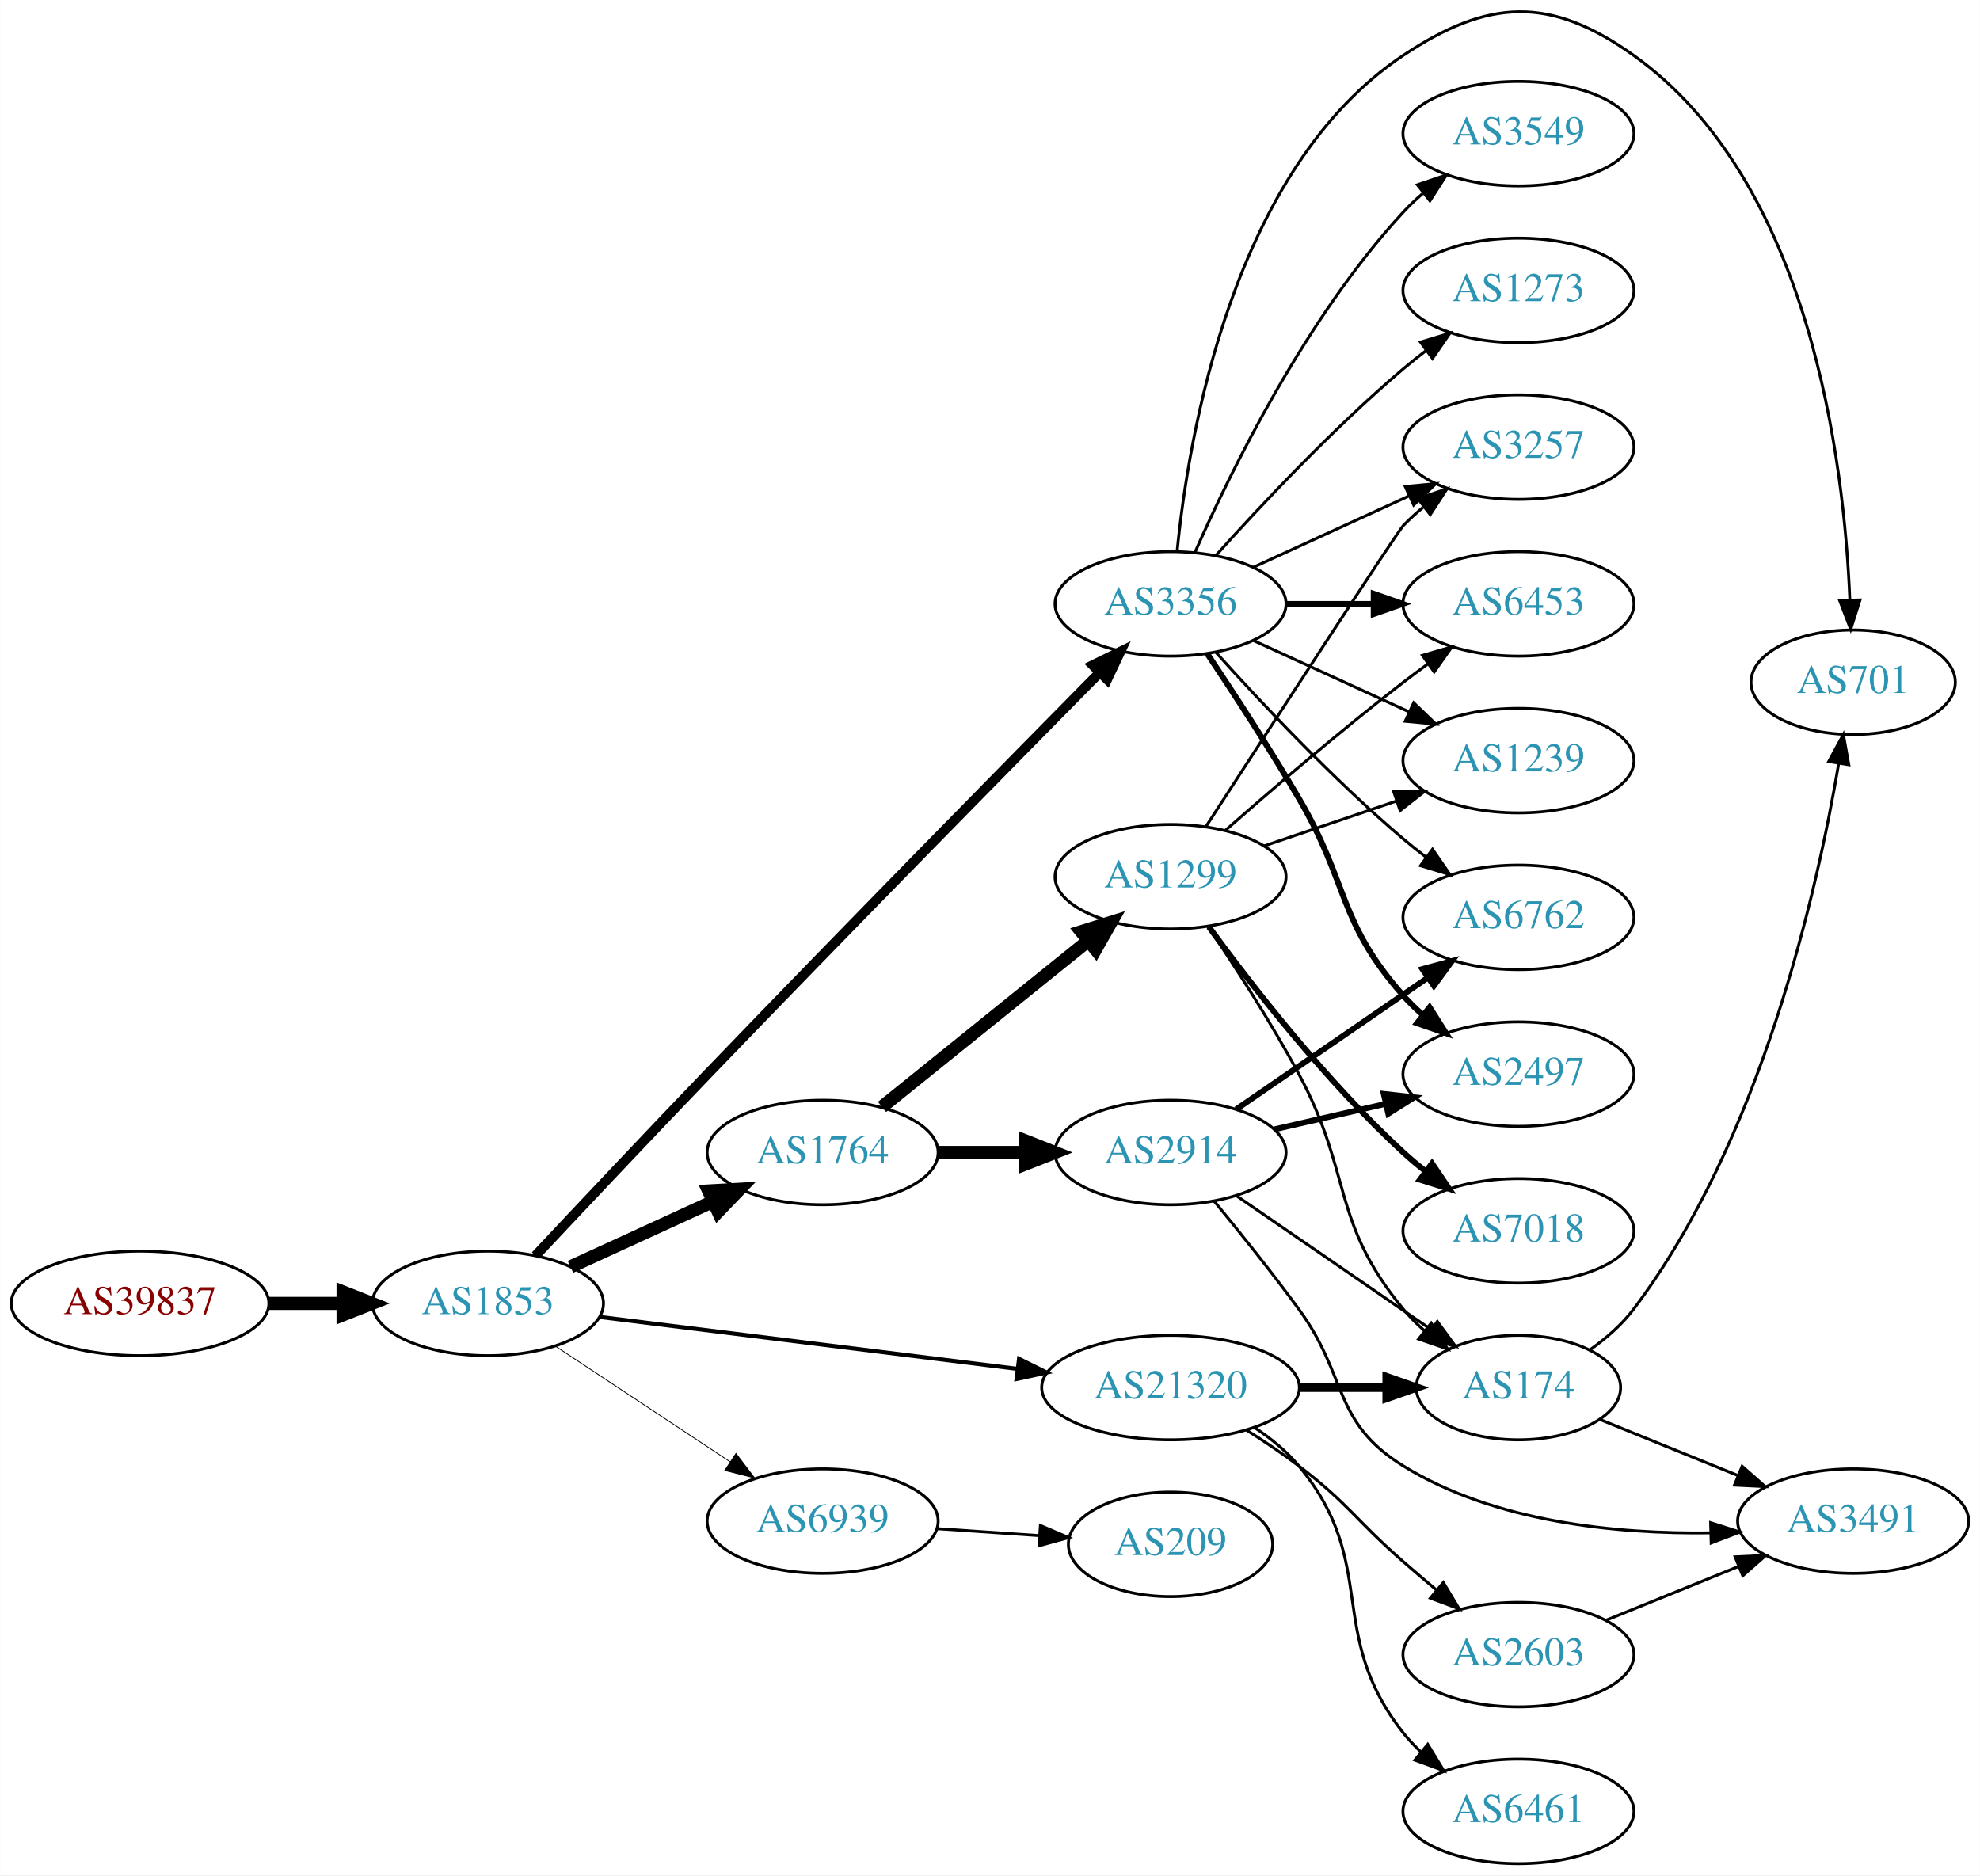
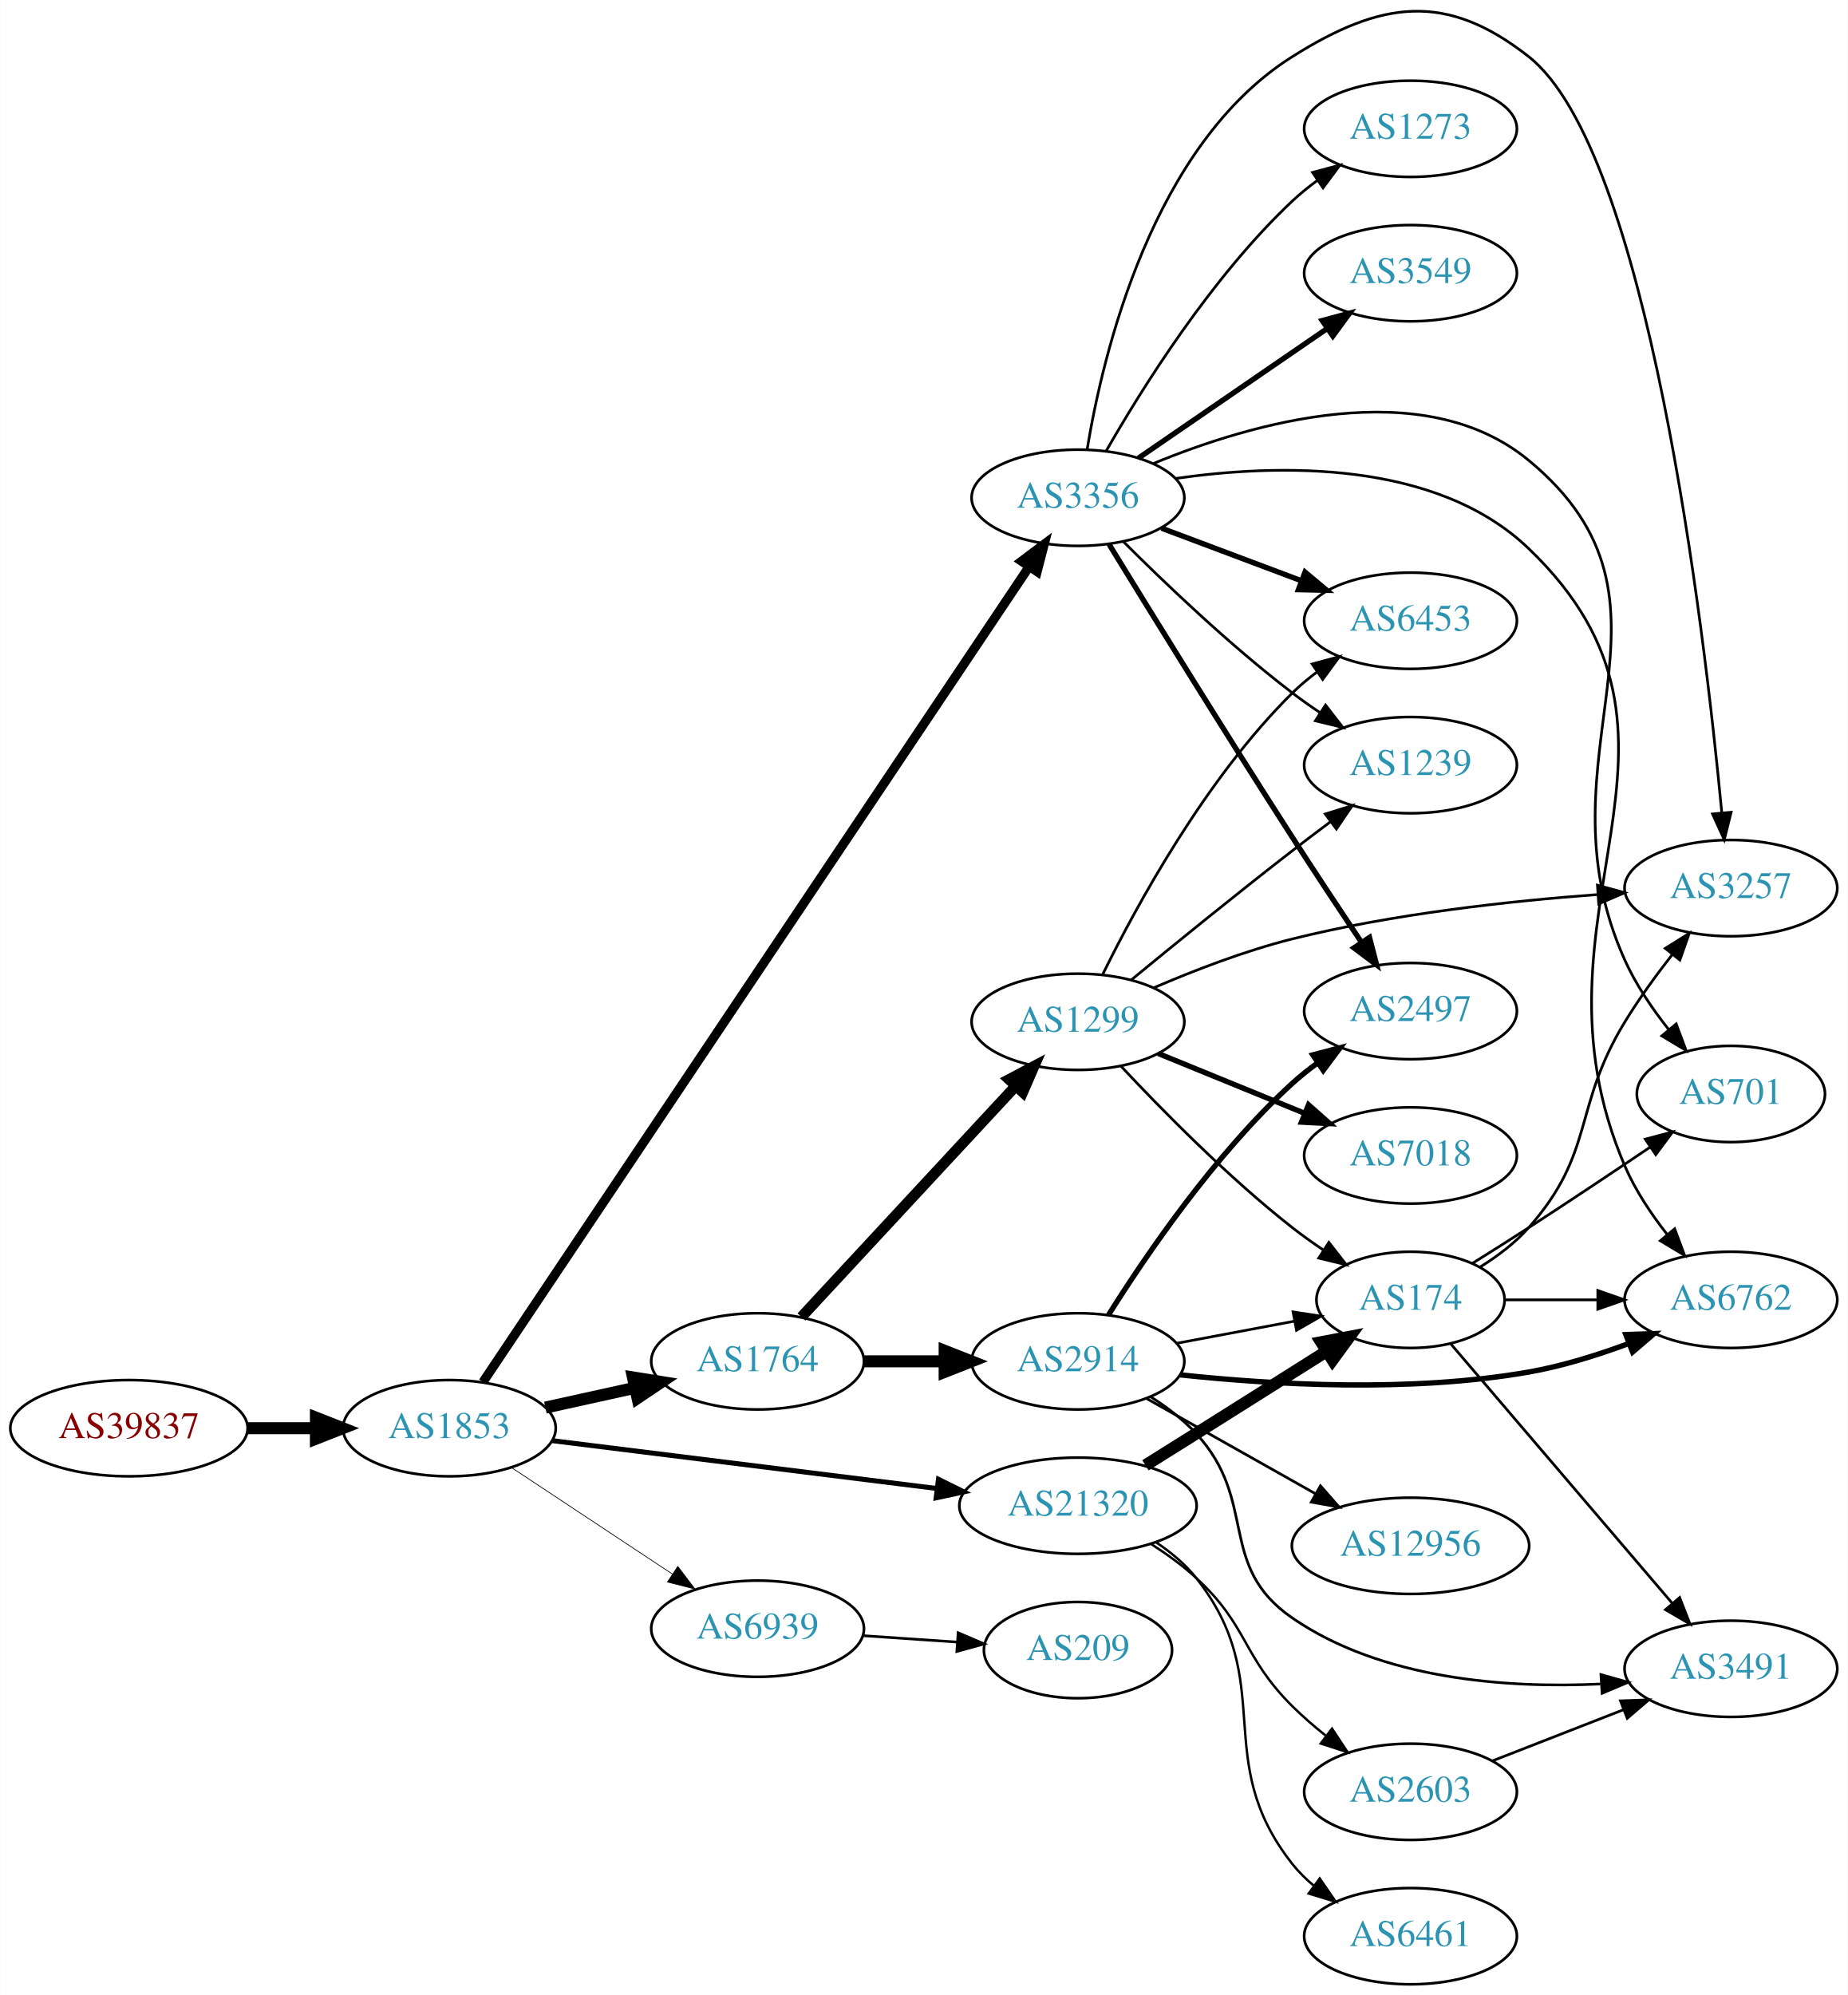
- <svg xmlns="http://www.w3.org/2000/svg" xmlns:xlink="http://www.w3.org/1999/xlink" width="682pt" height="646pt" viewBox="0.00 0.00 681.96 646.05">
-   <g id="graph0" class="graph" transform="scale(1 1) rotate(0) translate(4 642.046)">
-     <polygon fill="white" stroke="none" points="-4,4 -4,-642.046 677.956,-642.046 677.956,4 -4,4" />
+ <svg xmlns="http://www.w3.org/2000/svg" xmlns:xlink="http://www.w3.org/1999/xlink" width="691pt" height="746pt" viewBox="0.00 0.00 691.06 746.18">
+   <g id="graph0" class="graph" transform="scale(1 1) rotate(0) translate(4 742.179)">
+     <polygon fill="white" stroke="none" points="-4,4 -4,-742.179 687.055,-742.179 687.055,4 -4,4" />
    <g id="node1" class="node">
      <g id="a_node1">
        <a xlink:href="/asn/39837" xlink:title="AS39837 ~ MUR [AT]">
-           <ellipse fill="#ffffff" stroke="black" cx="44.196" cy="-193" rx="44.393" ry="18" />
-           <text text-anchor="middle" x="44.196" y="-189.3" font-family="Times,serif" font-size="14.00" fill="#880000">AS39837</text>
+           <ellipse fill="#ffffff" stroke="black" cx="44.196" cy="-208" rx="44.393" ry="18" />
+           <text text-anchor="middle" x="44.196" y="-204.3" font-family="Times,serif" font-size="14.00" fill="#880000">AS39837</text>
        </a>
      </g>
    </g>
    <g id="node2" class="node">
      <g id="a_node2">
        <a xlink:href="/asn/1853" xlink:title="AS1853 ~ ACOnet Backbone [AT]">
-           <ellipse fill="#ffffff" stroke="black" cx="164.039" cy="-193" rx="39.794" ry="18" />
-           <text text-anchor="middle" x="164.039" y="-189.3" font-family="Times,serif" font-size="14.00" fill="#2c94b3">AS1853</text>
+           <ellipse fill="#ffffff" stroke="black" cx="164.039" cy="-208" rx="39.794" ry="18" />
+           <text text-anchor="middle" x="164.039" y="-204.3" font-family="Times,serif" font-size="14.00" fill="#2c94b3">AS1853</text>
        </a>
      </g>
    </g>
    <g id="edge1" class="edge">
-       <path fill="none" stroke="black" stroke-width="4.5" d="M88.407,-193C96.72,-193 105.482,-193 113.965,-193" />
-       <polygon fill="black" stroke="black" stroke-width="4.5" points="114.123,-196.938 124.123,-193 114.123,-189.063 114.123,-196.938" />
+       <path fill="none" stroke="black" stroke-width="4.5" d="M88.407,-208C96.72,-208 105.482,-208 113.965,-208" />
+       <polygon fill="black" stroke="black" stroke-width="4.5" points="114.123,-211.938 124.123,-208 114.123,-204.063 114.123,-211.938" />
    </g>
    <g id="node3" class="node">
      <g id="a_node3">
        <a xlink:href="/asn/1764" xlink:title="AS1764 ~ NEXTLAYER-AS [AT]">
-           <ellipse fill="#ffffff" stroke="black" cx="279.332" cy="-245" rx="39.794" ry="18" />
-           <text text-anchor="middle" x="279.332" y="-241.3" font-family="Times,serif" font-size="14.00" fill="#2c94b3">AS1764</text>
+           <ellipse fill="#ffffff" stroke="black" cx="279.332" cy="-233" rx="39.794" ry="18" />
+           <text text-anchor="middle" x="279.332" y="-229.3" font-family="Times,serif" font-size="14.00" fill="#2c94b3">AS1764</text>
        </a>
      </g>
    </g>
    <g id="edge2" class="edge">
-       <path fill="none" stroke="black" stroke-width="4.5" d="M192.464,-205.588C207.244,-212.372 225.68,-220.834 241.676,-228.176" />
-       <polygon fill="black" stroke="black" stroke-width="4.5" points="240.035,-231.755 250.766,-232.348 243.321,-224.598 240.035,-231.755" />
+       <path fill="none" stroke="black" stroke-width="4.5" d="M199.955,-215.705C210.508,-218.033 222.246,-220.624 233.359,-223.076" />
+       <polygon fill="black" stroke="black" stroke-width="4.5" points="232.722,-226.968 243.336,-225.278 234.419,-219.278 232.722,-226.968" />
    </g>
    <g id="node4" class="node">
      <g id="a_node4">
        <a xlink:href="/asn/3356" xlink:title="AS3356 ~ Level 3 Parent, LLC [US]">
-           <ellipse fill="#ffffff" stroke="black" cx="399.174" cy="-434" rx="39.794" ry="18" />
-           <text text-anchor="middle" x="399.174" y="-430.3" font-family="Times,serif" font-size="14.00" fill="#2c94b3">AS3356</text>
+           <ellipse fill="#ffffff" stroke="black" cx="399.174" cy="-556" rx="39.794" ry="18" />
+           <text text-anchor="middle" x="399.174" y="-552.3" font-family="Times,serif" font-size="14.00" fill="#2c94b3">AS3356</text>
        </a>
      </g>
    </g>
    <g id="edge3" class="edge">
-       <path fill="none" stroke="black" stroke-width="3.375" d="M180.396,-209.419C195.43,-225.453 219.022,-250.509 239.685,-272 287.199,-321.418 343.452,-378.61 374.539,-410.102" />
-       <polygon fill="black" stroke="black" stroke-width="3.375" points="372.362,-412.879 381.88,-417.534 377.343,-407.96 372.362,-412.879" />
+       <path fill="none" stroke="black" stroke-width="3.441" d="M176.6,-225.257C214.586,-281.959 335.702,-462.748 380.925,-530.253" />
+       <polygon fill="black" stroke="black" stroke-width="3.441" points="378.07,-532.279 386.543,-538.638 383.885,-528.382 378.07,-532.279" />
    </g>
    <g id="node5" class="node">
      <g id="a_node5">
        <a xlink:href="/asn/21320" xlink:title="AS21320 ~ GEANT Vereniging [EU]">
-           <ellipse fill="#ffffff" stroke="black" cx="399.174" cy="-164" rx="44.393" ry="18" />
-           <text text-anchor="middle" x="399.174" y="-160.3" font-family="Times,serif" font-size="14.00" fill="#2c94b3">AS21320</text>
+           <ellipse fill="#ffffff" stroke="black" cx="399.174" cy="-179" rx="44.393" ry="18" />
+           <text text-anchor="middle" x="399.174" y="-175.3" font-family="Times,serif" font-size="14.00" fill="#2c94b3">AS21320</text>
        </a>
      </g>
    </g>
    <g id="edge4" class="edge">
-       <path fill="none" stroke="black" stroke-width="1.406" d="M202.496,-188.341C241.462,-183.494 302.758,-175.869 346.356,-170.446" />
-       <polygon fill="black" stroke="black" stroke-width="1.406" points="346.988,-173.894 356.479,-169.186 346.124,-166.948 346.988,-173.894" />
+       <path fill="none" stroke="black" stroke-width="1.853" d="M202.496,-203.341C241.462,-198.494 302.758,-190.869 346.356,-185.446" />
+       <polygon fill="black" stroke="black" stroke-width="1.853" points="346.988,-188.894 356.479,-184.186 346.124,-181.948 346.988,-188.894" />
    </g>
    <g id="node6" class="node">
      <g id="a_node6">
        <a xlink:href="/asn/6939" xlink:title="AS6939 ~ Hurricane Electric LLC [US]">
-           <ellipse fill="#ffffff" stroke="black" cx="279.332" cy="-118" rx="39.794" ry="18" />
-           <text text-anchor="middle" x="279.332" y="-114.3" font-family="Times,serif" font-size="14.00" fill="#2c94b3">AS6939</text>
+           <ellipse fill="#ffffff" stroke="black" cx="279.332" cy="-133" rx="39.794" ry="18" />
+           <text text-anchor="middle" x="279.332" y="-129.3" font-family="Times,serif" font-size="14.00" fill="#2c94b3">AS6939</text>
        </a>
      </g>
    </g>
    <g id="edge5" class="edge">
-       <path fill="none" stroke="black" stroke-width="0.281" d="M187.152,-178.361C204.351,-166.975 228.419,-151.042 247.509,-138.405" />
-       <polygon fill="black" stroke="black" stroke-width="0.281" points="249.481,-141.297 255.887,-132.858 245.617,-135.46 249.481,-141.297" />
+       <path fill="none" stroke="black" stroke-width="0.265" d="M187.152,-193.361C204.351,-181.975 228.419,-166.042 247.509,-153.405" />
+       <polygon fill="black" stroke="black" stroke-width="0.265" points="249.481,-156.297 255.887,-147.858 245.617,-150.46 249.481,-156.297" />
    </g>
    <g id="node7" class="node">
      <g id="a_node7">
        <a xlink:href="/asn/2914" xlink:title="AS2914 ~ NTT America, Inc. [US]">
-           <ellipse fill="#ffffff" stroke="black" cx="399.174" cy="-245" rx="39.794" ry="18" />
-           <text text-anchor="middle" x="399.174" y="-241.3" font-family="Times,serif" font-size="14.00" fill="#2c94b3">AS2914</text>
+           <ellipse fill="#ffffff" stroke="black" cx="399.174" cy="-233" rx="39.794" ry="18" />
+           <text text-anchor="middle" x="399.174" y="-229.3" font-family="Times,serif" font-size="14.00" fill="#2c94b3">AS2914</text>
        </a>
      </g>
    </g>
    <g id="edge6" class="edge">
-       <path fill="none" stroke="black" stroke-width="4.5" d="M319.244,-245C328.798,-245 339.147,-245 349.11,-245" />
-       <polygon fill="black" stroke="black" stroke-width="4.5" points="349.302,-248.938 359.302,-245 349.302,-241.063 349.302,-248.938" />
+       <path fill="none" stroke="black" stroke-width="4.5" d="M319.244,-233C328.798,-233 339.147,-233 349.11,-233" />
+       <polygon fill="black" stroke="black" stroke-width="4.5" points="349.302,-236.938 359.302,-233 349.302,-229.063 349.302,-236.938" />
    </g>
    <g id="node8" class="node">
      <g id="a_node8">
        <a xlink:href="/asn/1299" xlink:title="AS1299 ~ Telia Carrier [EU]">
-           <ellipse fill="#ffffff" stroke="black" cx="399.174" cy="-340" rx="39.794" ry="18" />
-           <text text-anchor="middle" x="399.174" y="-336.3" font-family="Times,serif" font-size="14.00" fill="#2c94b3">AS1299</text>
+           <ellipse fill="#ffffff" stroke="black" cx="399.174" cy="-360" rx="39.794" ry="18" />
+           <text text-anchor="middle" x="399.174" y="-356.3" font-family="Times,serif" font-size="14.00" fill="#2c94b3">AS1299</text>
        </a>
      </g>
    </g>
    <g id="edge7" class="edge">
-       <path fill="none" stroke="black" stroke-width="4.5" d="M299.791,-260.687C319.152,-276.295 349.033,-300.385 370.786,-317.921" />
-       <polygon fill="black" stroke="black" stroke-width="4.5" points="368.429,-321.079 378.686,-324.289 373.372,-314.948 368.429,-321.079" />
+       <path fill="none" stroke="black" stroke-width="4" d="M295.737,-249.603C316.205,-271.661 352.499,-310.776 375.936,-336.033" />
+       <polygon fill="black" stroke="black" stroke-width="4" points="373.397,-338.443 382.765,-343.393 378.528,-333.682 373.397,-338.443" />
+     </g>
+     <g id="node9" class="node">
+       <g id="a_node9">
+         <a xlink:href="/asn/6762" xlink:title="AS6762 ~ TELECOM ITALIA SPARKLE S.p.A. [IT]">
+           <ellipse fill="#ffffff" stroke="black" cx="643.409" cy="-256" rx="39.794" ry="18" />
+           <text text-anchor="middle" x="643.409" y="-252.3" font-family="Times,serif" font-size="14.00" fill="#2c94b3">AS6762</text>
+         </a>
+       </g>
+     </g>
+     <g id="edge16" class="edge">
+       <path fill="none" stroke="black" d="M435.775,-563.232C473.714,-568.68 532.999,-570.342 567.762,-537 642.751,-465.076 562.697,-401.447 603.762,-306 607.647,-296.971 613.546,-288.137 619.574,-280.469" />
+       <polygon fill="black" stroke="black" points="622.373,-282.577 626.076,-272.65 616.991,-278.101 622.373,-282.577" />
+     </g>
+     <g id="node13" class="node">
+       <g id="a_node13">
+         <a xlink:href="/asn/2497" xlink:title="AS2497 ~ Internet Initiative Japan Inc. [JP]">
+           <ellipse fill="#ffffff" stroke="black" cx="523.566" cy="-364" rx="39.794" ry="18" />
+           <text text-anchor="middle" x="523.566" y="-360.3" font-family="Times,serif" font-size="14.00" fill="#2c94b3">AS2497</text>
+         </a>
+       </g>
+     </g>
+     <g id="edge19" class="edge">
+       <path fill="none" stroke="black" stroke-width="2" d="M410.777,-538.645C425.824,-514.097 454.331,-467.888 479.37,-429 487.729,-416.018 497.205,-401.715 505.148,-389.838" />
+       <polygon fill="black" stroke="black" stroke-width="2" points="508.216,-391.546 510.879,-381.291 502.402,-387.648 508.216,-391.546" />
+     </g>
+     <g id="node14" class="node">
+       <g id="a_node14">
+         <a xlink:href="/asn/3549" xlink:title="AS3549 ~ Level 3 Parent, LLC [US]">
+           <ellipse fill="#ffffff" stroke="black" cx="523.566" cy="-640" rx="39.794" ry="18" />
+           <text text-anchor="middle" x="523.566" y="-636.3" font-family="Times,serif" font-size="14.00" fill="#2c94b3">AS3549</text>
+         </a>
+       </g>
+     </g>
+     <g id="edge13" class="edge">
+       <path fill="none" stroke="black" stroke-width="2" d="M421.774,-570.824C441.403,-584.296 470.557,-604.305 492.468,-619.343" />
+       <polygon fill="black" stroke="black" stroke-width="2" points="490.546,-622.269 500.771,-625.041 494.507,-616.497 490.546,-622.269" />
+     </g>
+     <g id="node15" class="node">
+       <g id="a_node15">
+         <a xlink:href="/asn/6453" xlink:title="AS6453 ~ TATA COMMUNICATIONS (AMERICA) INC [US]">
+           <ellipse fill="#ffffff" stroke="black" cx="523.566" cy="-510" rx="39.794" ry="18" />
+           <text text-anchor="middle" x="523.566" y="-506.3" font-family="Times,serif" font-size="14.00" fill="#2c94b3">AS6453</text>
+         </a>
+       </g>
+     </g>
+     <g id="edge14" class="edge">
+       <path fill="none" stroke="black" stroke-width="2" d="M430.428,-544.629C446.169,-538.713 465.616,-531.404 482.581,-525.028" />
+       <polygon fill="black" stroke="black" stroke-width="2" points="484.107,-528.194 492.236,-521.399 481.644,-521.641 484.107,-528.194" />
+     </g>
+     <g id="node16" class="node">
+       <g id="a_node16">
+         <a xlink:href="/asn/701" xlink:title="AS701 ~ UUNET [US]">
+           <ellipse fill="#ffffff" stroke="black" cx="643.409" cy="-333" rx="35.194" ry="18" />
+           <text text-anchor="middle" x="643.409" y="-329.3" font-family="Times,serif" font-size="14.00" fill="#2c94b3">AS701</text>
+         </a>
+       </g>
+     </g>
+     <g id="edge15" class="edge">
+       <path fill="none" stroke="black" d="M427.436,-568.833C463.788,-583.834 528.141,-602.721 567.762,-570 633.022,-516.105 568.934,-460.139 603.762,-383 607.874,-373.894 613.95,-364.94 620.073,-357.182" />
+       <polygon fill="black" stroke="black" points="622.941,-359.208 626.645,-349.282 617.559,-354.731 622.941,-359.208" />
+     </g>
+     <g id="node17" class="node">
+       <g id="a_node17">
+         <a xlink:href="/asn/1239" xlink:title="AS1239 ~ Sprint [US]">
+           <ellipse fill="#ffffff" stroke="black" cx="523.566" cy="-456" rx="39.794" ry="18" />
+           <text text-anchor="middle" x="523.566" y="-452.3" font-family="Times,serif" font-size="14.00" fill="#2c94b3">AS1239</text>
+         </a>
+       </g>
+     </g>
+     <g id="edge17" class="edge">
+       <path fill="none" stroke="black" d="M416.073,-539.681C431.53,-524.228 456.029,-500.806 479.37,-483 482.693,-480.466 486.26,-477.947 489.869,-475.525" />
+       <polygon fill="black" stroke="black" points="491.778,-478.458 498.269,-470.085 487.973,-472.583 491.778,-478.458" />
+     </g>
+     <g id="node18" class="node">
+       <g id="a_node18">
+         <a xlink:href="/asn/3257" xlink:title="AS3257 ~ GTT [DE]">
+           <ellipse fill="#ffffff" stroke="black" cx="643.409" cy="-410" rx="39.794" ry="18" />
+           <text text-anchor="middle" x="643.409" y="-406.3" font-family="Times,serif" font-size="14.00" fill="#2c94b3">AS3257</text>
+         </a>
+       </g>
+     </g>
+     <g id="edge18" class="edge">
+       <path fill="none" stroke="black" d="M402.588,-574.02C408.428,-609.538 426.928,-688.001 479.37,-721 512.621,-741.923 536.912,-745.322 567.762,-721 612.361,-685.839 633.347,-508.302 639.98,-438.369" />
+       <polygon fill="black" stroke="black" points="643.493,-438.386 640.923,-428.107 636.523,-437.745 643.493,-438.386" />
+     </g>
+     <g id="node19" class="node">
+       <g id="a_node19">
+         <a xlink:href="/asn/1273" xlink:title="AS1273 ~ Vodafone Group PLC [EU]">
+           <ellipse fill="#ffffff" stroke="black" cx="523.566" cy="-694" rx="39.794" ry="18" />
+           <text text-anchor="middle" x="523.566" y="-690.3" font-family="Times,serif" font-size="14.00" fill="#2c94b3">AS1273</text>
+         </a>
+       </g>
+     </g>
+     <g id="edge20" class="edge">
+       <path fill="none" stroke="black" d="M409.652,-573.381C422.971,-596.693 449.023,-638.452 479.37,-667 482.259,-669.717 485.461,-672.311 488.778,-674.741" />
+       <polygon fill="black" stroke="black" points="486.908,-677.702 497.147,-680.422 490.839,-671.91 486.908,-677.702" />
+     </g>
+     <g id="node11" class="node">
+       <g id="a_node11">
+         <a xlink:href="/asn/174" xlink:title="AS174 ~ Cogent Communications [US]">
+           <ellipse fill="#ffffff" stroke="black" cx="523.566" cy="-256" rx="35.194" ry="18" />
+           <text text-anchor="middle" x="523.566" y="-252.3" font-family="Times,serif" font-size="14.00" fill="#2c94b3">AS174</text>
+         </a>
+       </g>
+     </g>
+     <g id="edge23" class="edge">
+       <path fill="none" stroke="black" stroke-width="4.5" d="M424.403,-194.118C430.591,-197.986 437.229,-202.142 443.37,-206 459.448,-216.1 477.335,-227.388 492.036,-236.68" />
+       <polygon fill="black" stroke="black" stroke-width="4.5" points="490.177,-240.163 500.733,-242.179 494.385,-233.507 490.177,-240.163" />
+     </g>
+     <g id="node20" class="node">
+       <g id="a_node20">
+         <a xlink:href="/asn/2603" xlink:title="AS2603 ~ NORDUnet [NO]">
+           <ellipse fill="#ffffff" stroke="black" cx="523.566" cy="-72" rx="39.794" ry="18" />
+           <text text-anchor="middle" x="523.566" y="-68.3" font-family="Times,serif" font-size="14.00" fill="#2c94b3">AS2603</text>
+         </a>
+       </g>
+     </g>
+     <g id="edge21" class="edge">
+       <path fill="none" stroke="black" stroke-width="0.9" d="M426.415,-164.76C432.295,-160.996 438.29,-156.666 443.37,-152 463.009,-133.961 460.458,-122.8 479.37,-104 483.162,-100.231 487.419,-96.546 491.744,-93.097" />
+       <polygon fill="black" stroke="black" stroke-width="0.9" points="494.195,-95.631 500.04,-86.795 489.96,-90.057 494.195,-95.631" />
+     </g>
+     <g id="node21" class="node">
+       <g id="a_node21">
+         <a xlink:href="/asn/6461" xlink:title="AS6461 ~ Zayo Bandwidth [US]">
+           <ellipse fill="#ffffff" stroke="black" cx="523.566" cy="-18" rx="39.794" ry="18" />
+           <text text-anchor="middle" x="523.566" y="-14.3" font-family="Times,serif" font-size="14.00" fill="#2c94b3">AS6461</text>
+         </a>
+       </g>
+     </g>
+     <g id="edge22" class="edge">
+       <path fill="none" stroke="black" stroke-width="0.9" d="M428.479,-165.252C433.994,-161.559 439.315,-157.136 443.37,-152 474.463,-112.621 448.277,-84.379 479.37,-45 481.699,-42.05 484.446,-39.336 487.407,-36.859" />
+       <polygon fill="black" stroke="black" stroke-width="0.9" points="489.599,-39.592 495.606,-30.864 485.468,-33.941 489.599,-39.592" />
+     </g>
+     <g id="node23" class="node">
+       <g id="a_node23">
+         <a xlink:href="/asn/209" xlink:title="AS209 ~ CenturyLink Communications, LLC [US]">
+           <ellipse fill="#ffffff" stroke="black" cx="399.174" cy="-125" rx="35.194" ry="18" />
+           <text text-anchor="middle" x="399.174" y="-121.3" font-family="Times,serif" font-size="14.00" fill="#2c94b3">AS209</text>
+         </a>
+       </g>
+     </g>
+     <g id="edge34" class="edge">
+       <path fill="none" stroke="black" d="M318.592,-130.403C329.923,-129.633 342.422,-128.785 354.09,-127.993" />
+       <polygon fill="black" stroke="black" points="354.341,-131.484 364.081,-127.315 353.866,-124.5 354.341,-131.484" />
+     </g>
+     <g id="edge8" class="edge">
+       <path fill="none" stroke="black" stroke-width="2" d="M437.431,-227.951C471.601,-224.301 523.473,-221.236 567.762,-229 580.276,-231.194 593.457,-235.309 605.202,-239.677" />
+       <polygon fill="black" stroke="black" stroke-width="2" points="604.096,-243.002 614.684,-243.369 606.636,-236.479 604.096,-243.002" />
    </g>
    <g id="node10" class="node">
      <g id="a_node10">
-         <a xlink:href="/asn/1239" xlink:title="AS1239 ~ Sprint [US]">
-           <ellipse fill="#ffffff" stroke="black" cx="519.017" cy="-380" rx="39.794" ry="18" />
-           <text text-anchor="middle" x="519.017" y="-376.3" font-family="Times,serif" font-size="14.00" fill="#2c94b3">AS1239</text>
-         </a>
-       </g>
-     </g>
-     <g id="edge16" class="edge">
-       <path fill="none" stroke="black" d="M427.803,-421.339C443.76,-414.027 464.031,-404.739 481.313,-396.819" />
-       <polygon fill="black" stroke="black" points="482.928,-399.929 490.561,-392.581 480.012,-393.565 482.928,-399.929" />
-     </g>
-     <g id="node11" class="node">
-       <g id="a_node11">
-         <a xlink:href="/asn/3257" xlink:title="AS3257 ~ GTT [DE]">
-           <ellipse fill="#ffffff" stroke="black" cx="519.017" cy="-488" rx="39.794" ry="18" />
-           <text text-anchor="middle" x="519.017" y="-484.3" font-family="Times,serif" font-size="14.00" fill="#2c94b3">AS3257</text>
-         </a>
-       </g>
-     </g>
-     <g id="edge19" class="edge">
-       <path fill="none" stroke="black" d="M427.803,-446.661C443.76,-453.973 464.031,-463.261 481.313,-471.181" />
-       <polygon fill="black" stroke="black" points="480.012,-474.435 490.561,-475.419 482.928,-468.071 480.012,-474.435" />
-     </g>
-     <g id="node13" class="node">
-       <g id="a_node13">
-         <a xlink:href="/asn/6453" xlink:title="AS6453 ~ TATA COMMUNICATIONS (AMERICA) INC [US]">
-           <ellipse fill="#ffffff" stroke="black" cx="519.017" cy="-434" rx="39.794" ry="18" />
-           <text text-anchor="middle" x="519.017" y="-430.3" font-family="Times,serif" font-size="14.00" fill="#2c94b3">AS6453</text>
-         </a>
-       </g>
-     </g>
-     <g id="edge17" class="edge">
-       <path fill="none" stroke="black" stroke-width="2" d="M439.087,-434C448.64,-434 458.99,-434 468.952,-434" />
-       <polygon fill="black" stroke="black" stroke-width="2" points="469.145,-437.5 479.145,-434 469.145,-430.5 469.145,-437.5" />
-     </g>
-     <g id="node14" class="node">
-       <g id="a_node14">
-         <a xlink:href="/asn/2497" xlink:title="AS2497 ~ Internet Initiative Japan Inc. [JP]">
-           <ellipse fill="#ffffff" stroke="black" cx="519.017" cy="-272" rx="39.794" ry="18" />
-           <text text-anchor="middle" x="519.017" y="-268.3" font-family="Times,serif" font-size="14.00" fill="#2c94b3">AS2497</text>
-         </a>
-       </g>
-     </g>
-     <g id="edge13" class="edge">
-       <path fill="none" stroke="black" stroke-width="2" d="M411.775,-416.902C420.718,-403.512 433.229,-384.317 443.37,-367 460.651,-337.491 456.721,-324.62 479.37,-299 481.352,-296.758 483.557,-294.606 485.879,-292.563" />
-       <polygon fill="black" stroke="black" stroke-width="2" points="488.412,-295.022 494.08,-286.071 484.067,-289.534 488.412,-295.022" />
-     </g>
-     <g id="node15" class="node">
-       <g id="a_node15">
-         <a xlink:href="/asn/701" xlink:title="AS701 ~ UUNET [US]">
-           <ellipse fill="#ffffff" stroke="black" cx="634.31" cy="-407" rx="35.194" ry="18" />
-           <text text-anchor="middle" x="634.31" y="-403.3" font-family="Times,serif" font-size="14.00" fill="#2c94b3">AS701</text>
-         </a>
-       </g>
-     </g>
-     <g id="edge14" class="edge">
-       <path fill="none" stroke="black" d="M401.437,-452.105C405.265,-491.333 420.424,-583.788 479.37,-623 508.712,-642.519 529.961,-643.449 558.663,-623 619.498,-579.659 631.227,-483.249 633.174,-435.263" />
-       <polygon fill="black" stroke="black" points="636.673,-435.347 633.465,-425.25 629.676,-435.144 636.673,-435.347" />
-     </g>
-     <g id="node16" class="node">
-       <g id="a_node16">
-         <a xlink:href="/asn/6762" xlink:title="AS6762 ~ TELECOM ITALIA SPARKLE S.p.A. [IT]">
-           <ellipse fill="#ffffff" stroke="black" cx="519.017" cy="-326" rx="39.794" ry="18" />
-           <text text-anchor="middle" x="519.017" y="-322.3" font-family="Times,serif" font-size="14.00" fill="#2c94b3">AS6762</text>
-         </a>
-       </g>
-     </g>
-     <g id="edge15" class="edge">
-       <path fill="none" stroke="black" d="M414.82,-417.275C430.121,-400.235 455.218,-373.477 479.37,-353 481.867,-350.883 484.528,-348.768 487.239,-346.707" />
-       <polygon fill="black" stroke="black" points="489.405,-349.459 495.415,-340.734 485.276,-343.806 489.405,-349.459" />
-     </g>
-     <g id="node17" class="node">
-       <g id="a_node17">
-         <a xlink:href="/asn/3549" xlink:title="AS3549 ~ Level 3 Parent, LLC [US]">
-           <ellipse fill="#ffffff" stroke="black" cx="519.017" cy="-596" rx="39.794" ry="18" />
-           <text text-anchor="middle" x="519.017" y="-592.3" font-family="Times,serif" font-size="14.00" fill="#2c94b3">AS3549</text>
-         </a>
-       </g>
-     </g>
-     <g id="edge18" class="edge">
-       <path fill="none" stroke="black" d="M407.59,-451.761C419.658,-479.183 445.63,-532.473 479.37,-569 481.401,-571.198 483.64,-573.319 485.986,-575.34" />
-       <polygon fill="black" stroke="black" points="484.198,-578.386 494.23,-581.794 488.513,-572.874 484.198,-578.386" />
-     </g>
-     <g id="node18" class="node">
-       <g id="a_node18">
-         <a xlink:href="/asn/1273" xlink:title="AS1273 ~ Vodafone Group PLC [EU]">
-           <ellipse fill="#ffffff" stroke="black" cx="519.017" cy="-542" rx="39.794" ry="18" />
-           <text text-anchor="middle" x="519.017" y="-538.3" font-family="Times,serif" font-size="14.00" fill="#2c94b3">AS1273</text>
-         </a>
-       </g>
-     </g>
-     <g id="edge20" class="edge">
-       <path fill="none" stroke="black" d="M414.82,-450.725C430.121,-467.765 455.218,-494.523 479.37,-515 481.867,-517.117 484.528,-519.232 487.239,-521.293" />
-       <polygon fill="black" stroke="black" points="485.276,-524.194 495.415,-527.266 489.405,-518.541 485.276,-524.194" />
+         <a xlink:href="/asn/3491" xlink:title="AS3491 ~ PCCW Global, Inc. [US]">
+           <ellipse fill="#ffffff" stroke="black" cx="643.409" cy="-118" rx="39.794" ry="18" />
+           <text text-anchor="middle" x="643.409" y="-114.3" font-family="Times,serif" font-size="14.00" fill="#2c94b3">AS3491</text>
+         </a>
+       </g>
+     </g>
+     <g id="edge9" class="edge">
+       <path fill="none" stroke="black" d="M426.539,-219.626C432.546,-215.778 438.566,-211.193 443.37,-206 466.86,-180.609 450.88,-156.615 479.37,-137 512.872,-113.934 559.7,-110.683 594.578,-112.321" />
+       <polygon fill="black" stroke="black" points="594.792,-115.841 604.991,-112.97 595.228,-108.855 594.792,-115.841" />
+     </g>
+     <g id="edge10" class="edge">
+       <path fill="none" stroke="black" d="M436.234,-239.776C449.965,-242.357 465.74,-245.321 480.018,-248.004" />
+       <polygon fill="black" stroke="black" points="479.624,-251.492 490.099,-249.899 480.917,-244.612 479.624,-251.492" />
    </g>
    <g id="node12" class="node">
      <g id="a_node12">
-         <a xlink:href="/asn/174" xlink:title="AS174 ~ Cogent Communications [US]">
-           <ellipse fill="#ffffff" stroke="black" cx="519.017" cy="-164" rx="35.194" ry="18" />
-           <text text-anchor="middle" x="519.017" y="-160.3" font-family="Times,serif" font-size="14.00" fill="#2c94b3">AS174</text>
-         </a>
-       </g>
-     </g>
-     <g id="edge27" class="edge">
-       <path fill="none" stroke="black" stroke-width="3" d="M443.385,-164C453.233,-164 463.713,-164 473.61,-164" />
-       <polygon fill="black" stroke="black" stroke-width="3" points="473.662,-167.5 483.662,-164 473.662,-160.5 473.662,-167.5" />
-     </g>
-     <g id="node20" class="node">
-       <g id="a_node20">
-         <a xlink:href="/asn/6461" xlink:title="AS6461 ~ Zayo Bandwidth [US]">
-           <ellipse fill="#ffffff" stroke="black" cx="519.017" cy="-18" rx="39.794" ry="18" />
-           <text text-anchor="middle" x="519.017" y="-14.3" font-family="Times,serif" font-size="14.00" fill="#2c94b3">AS6461</text>
-         </a>
-       </g>
+         <a xlink:href="/asn/12956" xlink:title="AS12956 ~ TELXIUS [ES]">
+           <ellipse fill="#ffffff" stroke="black" cx="523.566" cy="-164" rx="44.393" ry="18" />
+           <text text-anchor="middle" x="523.566" y="-160.3" font-family="Times,serif" font-size="14.00" fill="#2c94b3">AS12956</text>
+         </a>
+       </g>
+     </g>
+     <g id="edge11" class="edge">
+       <path fill="none" stroke="black" d="M424.648,-219.203C442.796,-208.971 467.783,-194.885 487.972,-183.503" />
+       <polygon fill="black" stroke="black" points="489.877,-186.447 496.869,-178.487 486.439,-180.349 489.877,-186.447" />
+     </g>
+     <g id="edge12" class="edge">
+       <path fill="none" stroke="black" stroke-width="2" d="M410.602,-250.366C424.391,-272.352 450.358,-310.546 479.37,-337 482.301,-339.672 485.53,-342.237 488.864,-344.649" />
+       <polygon fill="black" stroke="black" stroke-width="2" points="487.006,-347.618 497.254,-350.308 490.92,-341.814 487.006,-347.618" />
+     </g>
+     <g id="edge26" class="edge">
+       <path fill="none" stroke="black" d="M415.334,-343.316C430.637,-326.961 455.376,-301.815 479.37,-283 482.991,-280.161 486.925,-277.36 490.894,-274.7" />
+       <polygon fill="black" stroke="black" points="493.019,-277.495 499.534,-269.14 489.23,-271.608 493.019,-277.495" />
+     </g>
+     <g id="edge29" class="edge">
+       <path fill="none" stroke="black" d="M408.365,-377.596C420.895,-403.126 446.828,-450.892 479.37,-483 482.193,-485.785 485.353,-488.423 488.644,-490.88" />
+       <polygon fill="black" stroke="black" points="486.754,-493.828 496.981,-496.595 490.712,-488.054 486.754,-493.828" />
+     </g>
+     <g id="edge28" class="edge">
+       <path fill="none" stroke="black" d="M419.198,-375.747C435.129,-388.843 458.54,-407.879 479.37,-424 483.891,-427.499 488.721,-431.155 493.454,-434.693" />
+       <polygon fill="black" stroke="black" points="491.665,-437.724 501.78,-440.875 495.838,-432.104 491.665,-437.724" />
    </g>
    <g id="edge25" class="edge">
-       <path fill="none" stroke="black" d="M428.293,-150.101C433.819,-146.417 439.192,-142.037 443.37,-137 471.406,-103.208 452.208,-79.498 479.37,-45 481.174,-42.709 483.224,-40.533 485.417,-38.484" />
-       <polygon fill="black" stroke="black" points="487.771,-41.08 493.273,-32.025 483.326,-35.672 487.771,-41.08" />
-     </g>
-     <g id="node21" class="node">
-       <g id="a_node21">
-         <a xlink:href="/asn/2603" xlink:title="AS2603 ~ NORDUnet [NO]">
-           <ellipse fill="#ffffff" stroke="black" cx="519.017" cy="-72" rx="39.794" ry="18" />
-           <text text-anchor="middle" x="519.017" y="-68.3" font-family="Times,serif" font-size="14.00" fill="#2c94b3">AS2603</text>
-         </a>
-       </g>
-     </g>
-     <g id="edge26" class="edge">
-       <path fill="none" stroke="black" d="M425.367,-149.336C431.409,-145.526 437.739,-141.283 443.37,-137 460.645,-123.859 463.006,-118.259 479.37,-104 483.036,-100.806 486.94,-97.484 490.804,-94.241" />
-       <polygon fill="black" stroke="black" points="493.143,-96.849 498.592,-87.763 488.666,-91.467 493.143,-96.849" />
+       <path fill="none" stroke="black" d="M427.459,-372.691C442.47,-379.155 461.606,-386.567 479.37,-391 517.043,-400.401 560.8,-405.177 593.492,-407.589" />
+       <polygon fill="black" stroke="black" points="593.479,-411.096 603.696,-408.291 593.96,-404.112 593.479,-411.096" />
    </g>
    <g id="node22" class="node">
      <g id="a_node22">
-         <a xlink:href="/asn/209" xlink:title="AS209 ~ CenturyLink Communications, LLC [US]">
-           <ellipse fill="#ffffff" stroke="black" cx="399.174" cy="-110" rx="35.194" ry="18" />
-           <text text-anchor="middle" x="399.174" y="-106.3" font-family="Times,serif" font-size="14.00" fill="#2c94b3">AS209</text>
-         </a>
-       </g>
+         <a xlink:href="/asn/7018" xlink:title="AS7018 ~ AT&amp;T Services, Inc. [US]">
+           <ellipse fill="#ffffff" stroke="black" cx="523.566" cy="-310" rx="39.794" ry="18" />
+           <text text-anchor="middle" x="523.566" y="-306.3" font-family="Times,serif" font-size="14.00" fill="#2c94b3">AS7018</text>
+         </a>
+       </g>
+     </g>
+     <g id="edge27" class="edge">
+       <path fill="none" stroke="black" stroke-width="2" d="M429.179,-348.151C445.522,-341.474 466.146,-333.049 483.854,-325.815" />
+       <polygon fill="black" stroke="black" stroke-width="2" points="485.411,-328.959 493.345,-321.938 482.764,-322.479 485.411,-328.959" />
+     </g>
+     <g id="edge30" class="edge">
+       <path fill="none" stroke="black" d="M558.968,-256C569.792,-256 581.96,-256 593.587,-256" />
+       <polygon fill="black" stroke="black" points="593.618,-259.5 603.617,-256 593.617,-252.5 593.618,-259.5" />
+     </g>
+     <g id="edge32" class="edge">
+       <path fill="none" stroke="black" d="M538.547,-239.628C559.078,-215.585 597.533,-170.552 621.452,-142.542" />
+       <polygon fill="black" stroke="black" points="624.246,-144.659 628.079,-134.781 618.923,-140.113 624.246,-144.659" />
+     </g>
+     <g id="edge33" class="edge">
+       <path fill="none" stroke="black" d="M546.626,-269.602C553.432,-273.849 560.932,-278.579 567.762,-283 582.801,-292.733 599.369,-303.796 613.068,-313.037" />
+       <polygon fill="black" stroke="black" points="611.367,-316.111 621.611,-318.814 615.288,-310.313 611.367,-316.111" />
    </g>
    <g id="edge31" class="edge">
-       <path fill="none" stroke="black" d="M318.592,-115.403C329.923,-114.633 342.422,-113.785 354.09,-112.993" />
-       <polygon fill="black" stroke="black" points="354.341,-116.484 364.081,-112.315 353.866,-109.5 354.341,-116.484" />
+       <path fill="none" stroke="black" d="M549.743,-268.373C556.191,-272.39 562.72,-277.306 567.762,-283 592.807,-311.283 584.091,-327.748 603.762,-360 608.965,-368.529 615.356,-377.317 621.432,-385.101" />
+       <polygon fill="black" stroke="black" points="618.848,-387.474 627.83,-393.092 624.313,-383.099 618.848,-387.474" />
    </g>
    <g id="edge24" class="edge">
-       <path fill="none" stroke="black" d="M421.788,-230.143C440.626,-217.195 468.105,-198.307 488.881,-184.027" />
-       <polygon fill="black" stroke="black" points="491.072,-186.768 497.33,-178.219 487.106,-180.999 491.072,-186.768" />
-     </g>
-     <g id="edge23" class="edge">
-       <path fill="none" stroke="black" stroke-width="2" d="M434.893,-252.955C446.893,-255.704 460.514,-258.825 473.207,-261.733" />
-       <polygon fill="black" stroke="black" stroke-width="2" points="472.609,-265.187 483.138,-264.009 474.173,-258.364 472.609,-265.187" />
-     </g>
-     <g id="edge21" class="edge">
-       <path fill="none" stroke="black" stroke-width="2" d="M421.788,-259.857C440.277,-272.565 467.091,-290.995 487.72,-305.175" />
-       <polygon fill="black" stroke="black" stroke-width="2" points="485.917,-308.183 496.141,-310.963 489.882,-302.414 485.917,-308.183" />
-     </g>
-     <g id="node19" class="node">
-       <g id="a_node19">
-         <a xlink:href="/asn/3491" xlink:title="AS3491 ~ PCCW Global, Inc. [US]">
-           <ellipse fill="#ffffff" stroke="black" cx="634.31" cy="-118" rx="39.794" ry="18" />
-           <text text-anchor="middle" x="634.31" y="-114.3" font-family="Times,serif" font-size="14.00" fill="#2c94b3">AS3491</text>
-         </a>
-       </g>
-     </g>
-     <g id="edge22" class="edge">
-       <path fill="none" stroke="black" d="M414.177,-228.269C422.824,-217.75 434.017,-203.792 443.37,-191 460.395,-167.716 454.822,-152.145 479.37,-137 510.907,-117.543 553.018,-113.514 585.224,-113.948" />
-       <polygon fill="black" stroke="black" points="585.212,-117.449 595.307,-114.232 585.409,-110.452 585.212,-117.449" />
-     </g>
-     <g id="node9" class="node">
-       <g id="a_node9">
-         <a xlink:href="/asn/7018" xlink:title="AS7018 ~ AT&amp;T Services, Inc. [US]">
-           <ellipse fill="#ffffff" stroke="black" cx="519.017" cy="-218" rx="39.794" ry="18" />
-           <text text-anchor="middle" x="519.017" y="-214.3" font-family="Times,serif" font-size="14.00" fill="#2c94b3">AS7018</text>
-         </a>
-       </g>
-     </g>
-     <g id="edge8" class="edge">
-       <path fill="none" stroke="black" stroke-width="2" d="M412.396,-322.69C426.996,-302.688 452.8,-269.4 479.37,-245 481.782,-242.786 484.383,-240.604 487.056,-238.499" />
-       <polygon fill="black" stroke="black" stroke-width="2" points="489.24,-241.236 495.172,-232.458 485.061,-235.621 489.24,-241.236" />
-     </g>
-     <g id="edge9" class="edge">
-       <path fill="none" stroke="black" d="M431.444,-350.614C445.428,-355.361 462.099,-361.019 477.06,-366.098" />
-       <polygon fill="black" stroke="black" points="476.006,-369.436 486.6,-369.336 478.256,-362.808 476.006,-369.436" />
-     </g>
-     <g id="edge10" class="edge">
-       <path fill="none" stroke="black" d="M411.322,-357.215C432.634,-390.101 477.245,-458.809 479.37,-461 481.454,-463.148 483.731,-465.233 486.103,-467.229" />
-       <polygon fill="black" stroke="black" points="484.342,-470.292 494.395,-473.638 488.623,-464.753 484.342,-470.292" />
-     </g>
-     <g id="edge11" class="edge">
-       <path fill="none" stroke="black" d="M412.091,-322.815C421.203,-309.315 433.789,-289.874 443.37,-272 461.983,-237.279 454.306,-221.394 479.37,-191 481.505,-188.411 483.948,-185.959 486.544,-183.666" />
-       <polygon fill="black" stroke="black" points="488.952,-186.225 494.643,-177.288 484.622,-180.725 488.952,-186.225" />
-     </g>
-     <g id="edge12" class="edge">
-       <path fill="none" stroke="black" d="M418.025,-355.922C433.825,-369.814 457.677,-390.303 479.37,-407 482.113,-409.111 485.003,-411.261 487.918,-413.38" />
-       <polygon fill="black" stroke="black" points="485.922,-416.255 496.096,-419.209 489.985,-410.555 485.922,-416.255" />
-     </g>
-     <g id="edge30" class="edge">
-       <path fill="none" stroke="black" d="M543.702,-177.042C549.2,-180.95 554.618,-185.644 558.663,-191 602.624,-249.206 621.942,-335.207 629.339,-379.064" />
-       <polygon fill="black" stroke="black" points="625.895,-379.694 630.933,-389.014 632.807,-378.586 625.895,-379.694" />
-     </g>
-     <g id="edge29" class="edge">
-       <path fill="none" stroke="black" d="M547.153,-152.982C561.356,-147.215 578.994,-140.054 594.604,-133.715" />
-       <polygon fill="black" stroke="black" points="596.064,-136.9 604.013,-129.895 593.431,-130.414 596.064,-136.9" />
-     </g>
-     <g id="edge28" class="edge">
-       <path fill="none" stroke="black" d="M549.192,-83.846C563.068,-89.48 579.845,-96.292 594.754,-102.346" />
-       <polygon fill="black" stroke="black" points="593.651,-105.675 604.233,-106.194 596.284,-99.189 593.651,-105.675" />
+       <path fill="none" stroke="black" d="M554.303,-83.608C569.097,-89.382 587.174,-96.439 603.096,-102.654" />
+       <polygon fill="black" stroke="black" points="602.094,-106.02 612.682,-106.396 604.639,-99.499 602.094,-106.02" />
    </g>
  </g>
</svg>
